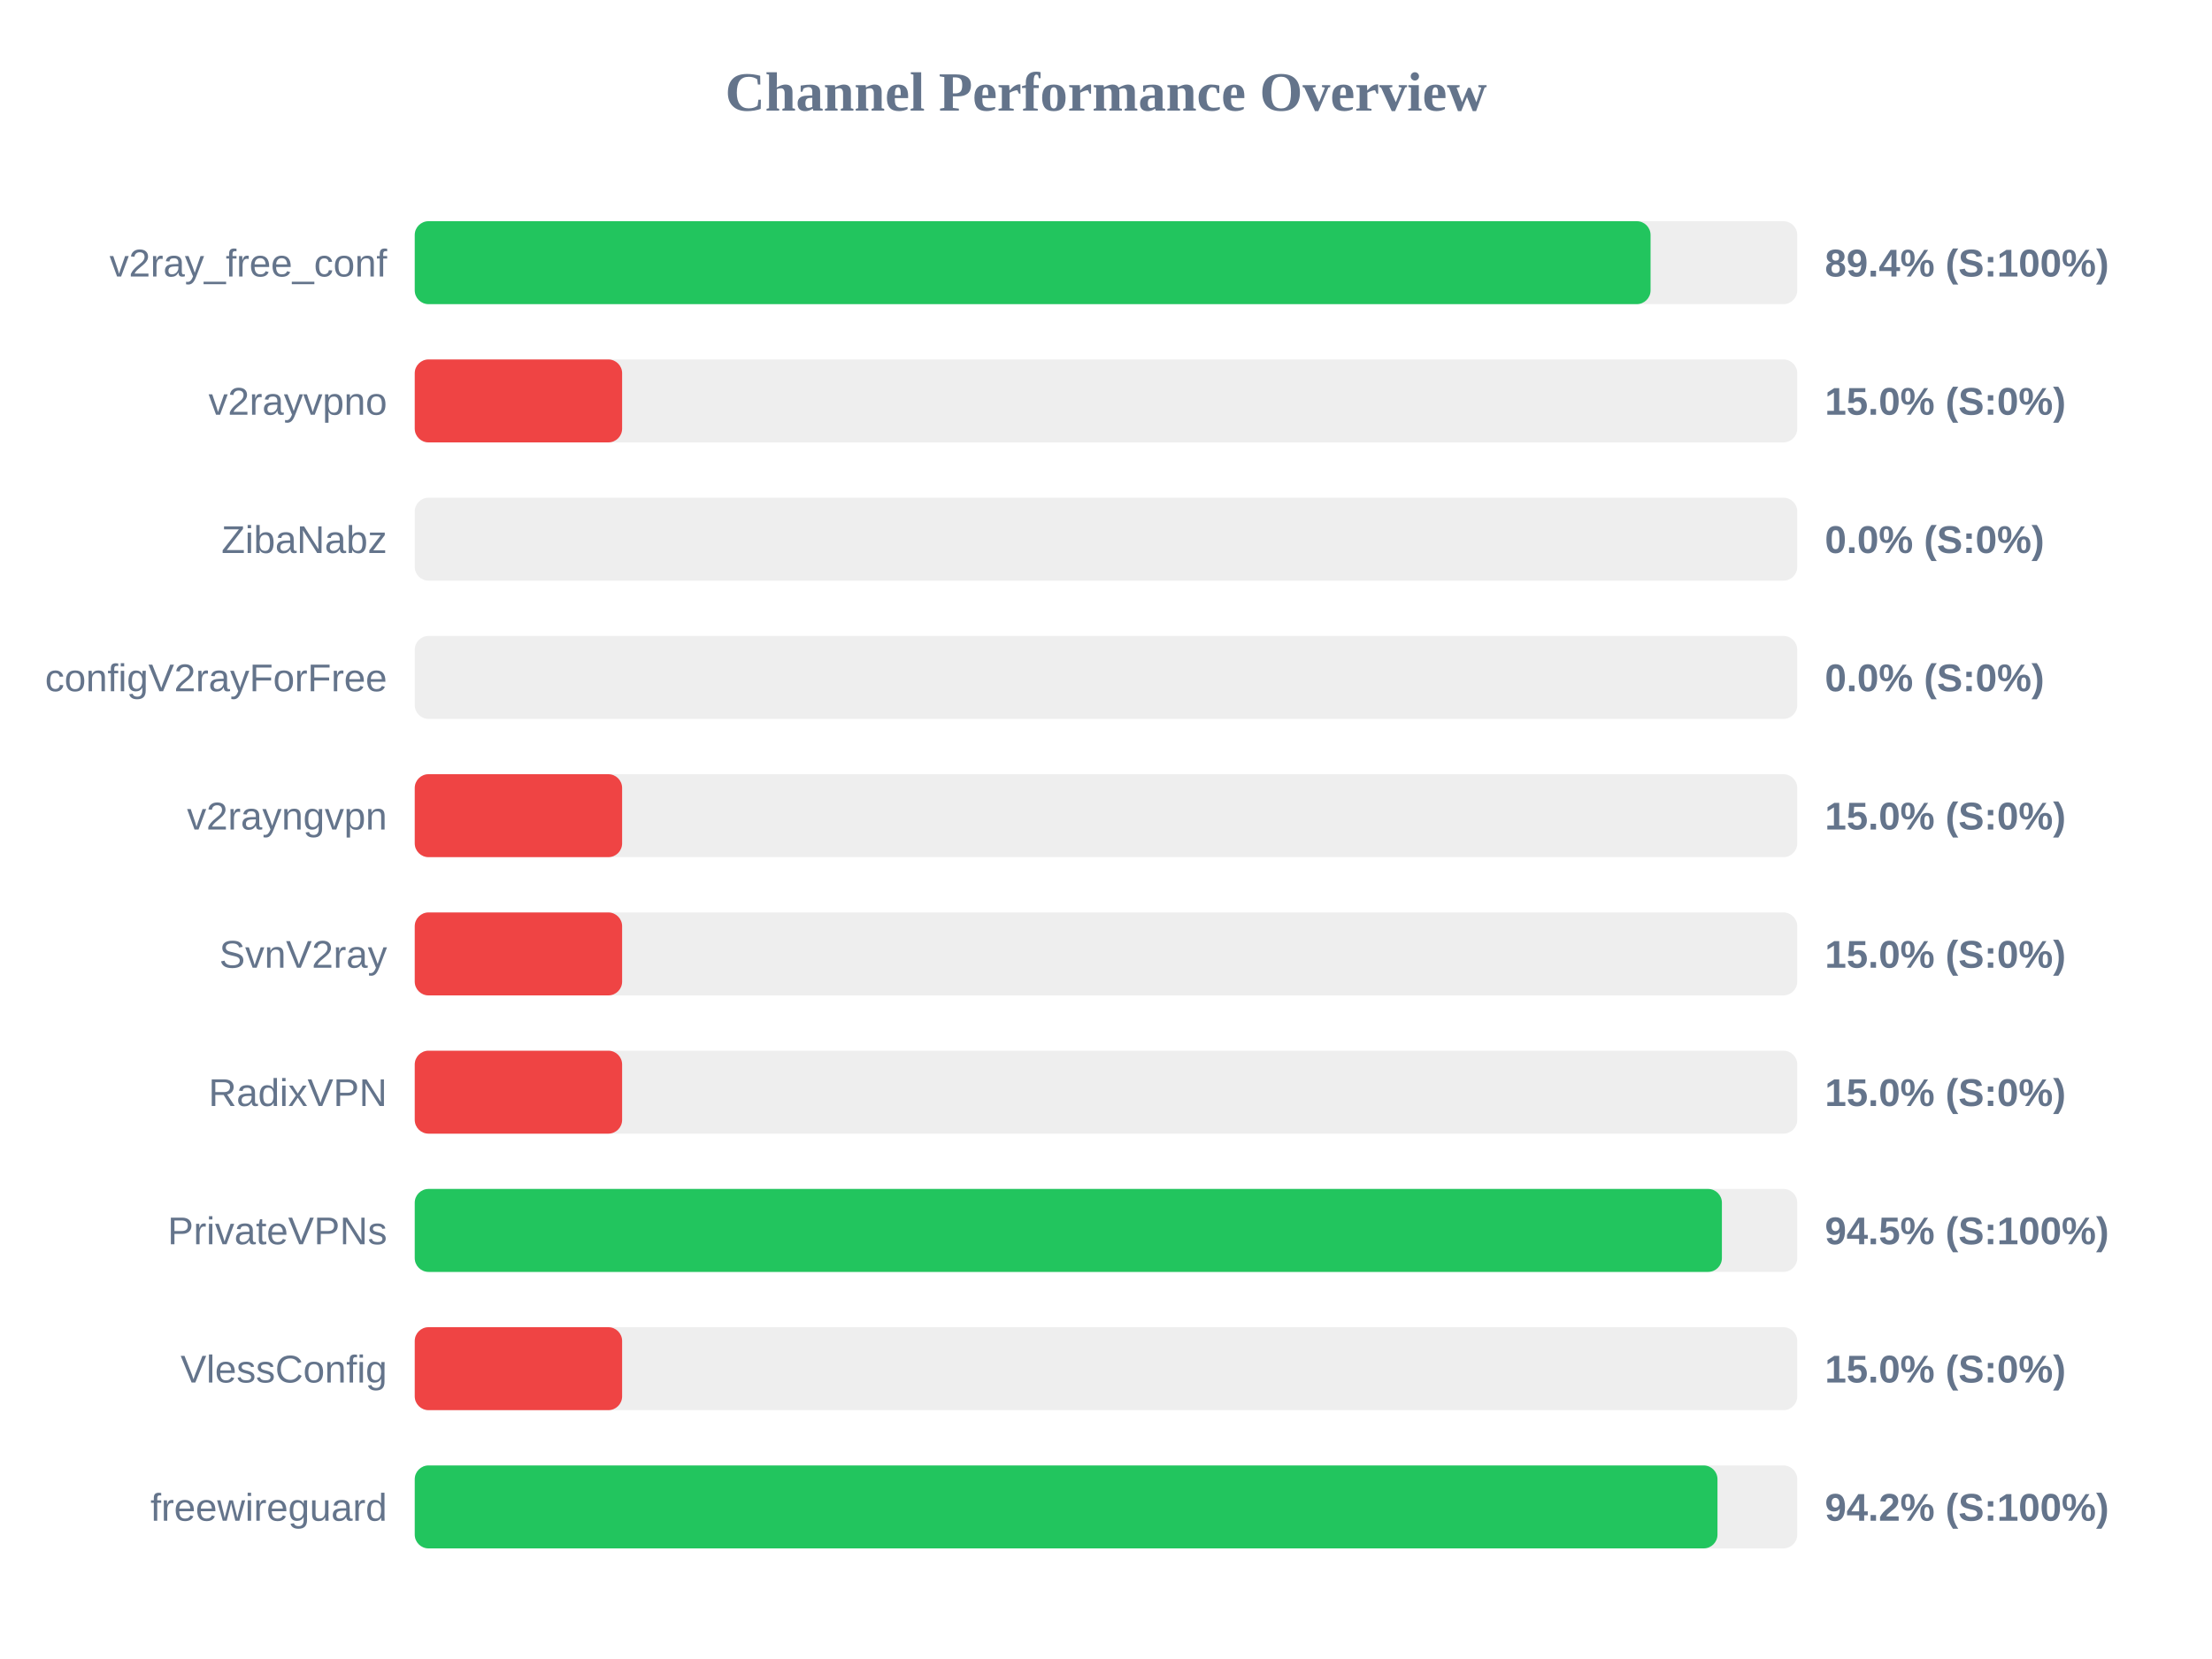
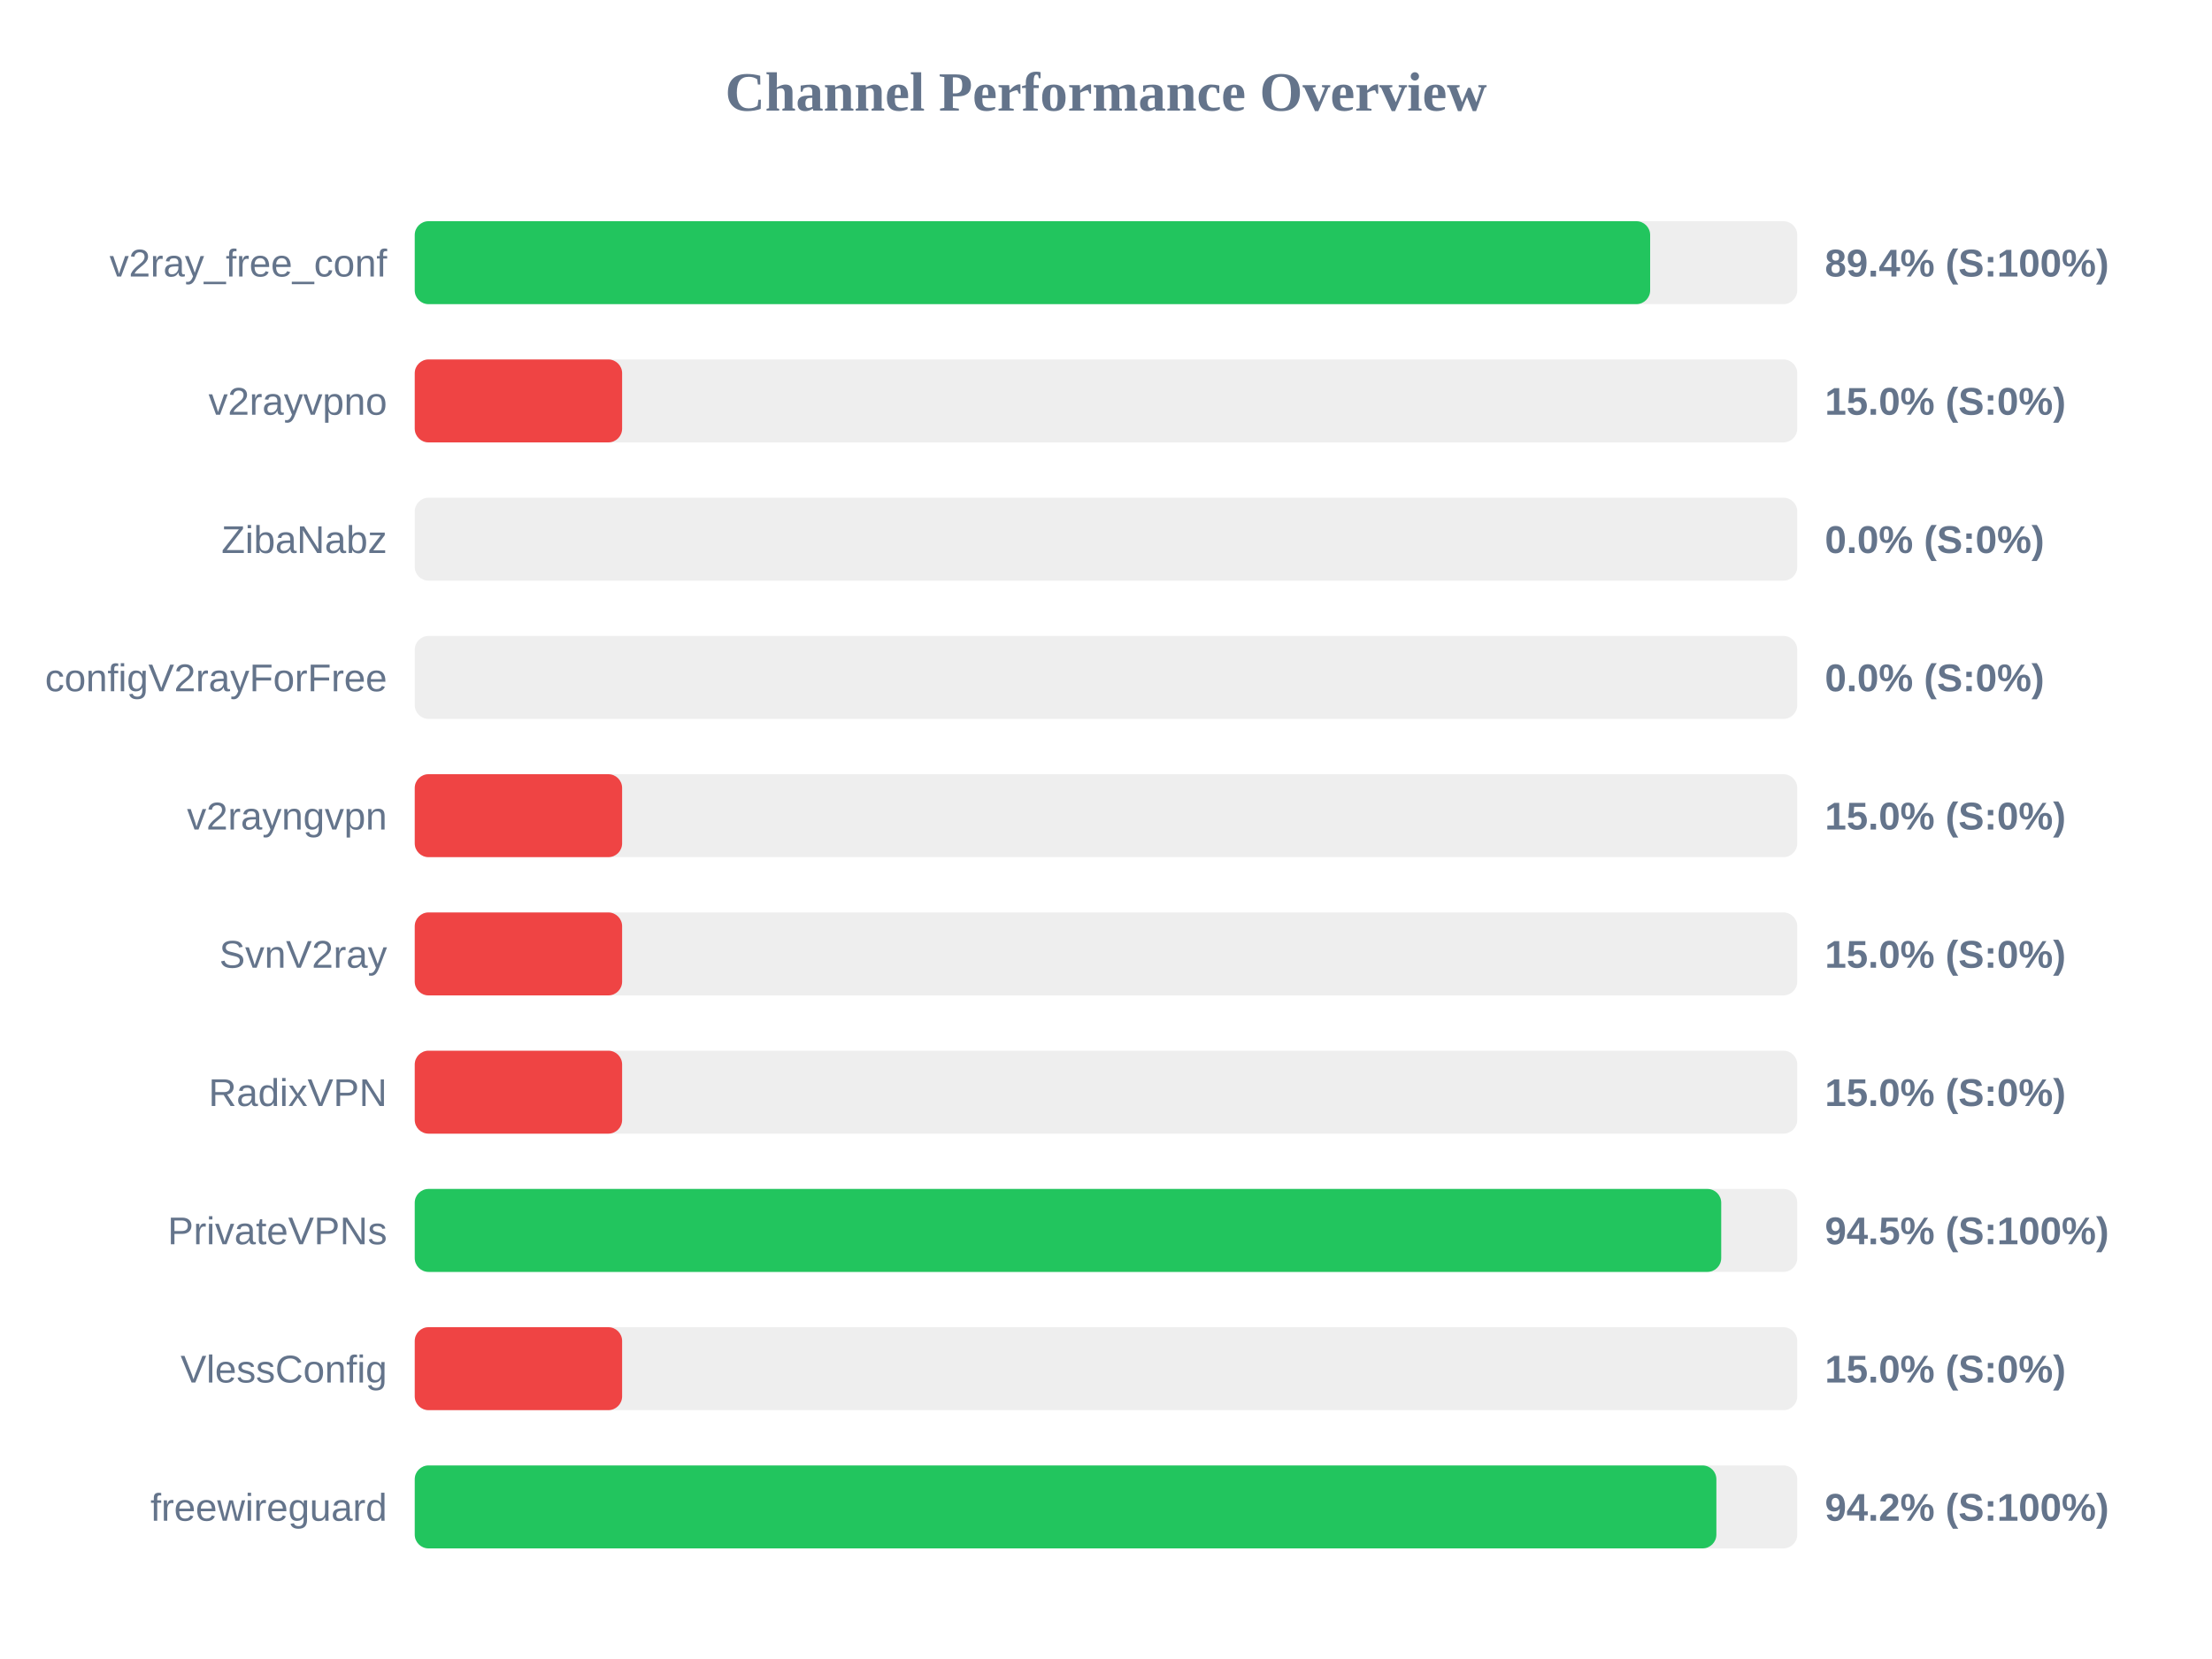
<svg xmlns="http://www.w3.org/2000/svg" width="800" height="600" version="1.1">
  <style>
        .row { font: 14px Arial; fill: #64748b; }
        .score { font: bold 14px Arial; fill: #64748b; }
    </style>
  <text x="400" y="40" text-anchor="middle" font-size="20px" font-weight="bold" fill="#64748b">Channel Performance Overview</text>
  <rect x="150" y="80" width="500" height="30" fill="#eee" rx="5" />
-   <rect x="150" y="80" width="446.95" height="30" fill="#22c55e" rx="5" />
+   <rect x="150" y="80" width="446.8" height="30" fill="#22c55e" rx="5" />
  <text x="140" y="100" text-anchor="end" class="row">v2ray_free_conf</text>
  <text x="660" y="100" text-anchor="start" class="score">89.4% (S:100%)</text>
  <rect x="150" y="130" width="500" height="30" fill="#eee" rx="5" />
  <rect x="150" y="130" width="75.0" height="30" fill="#ef4444" rx="5" />
  <text x="140" y="150" text-anchor="end" class="row">v2rayvpno</text>
  <text x="660" y="150" text-anchor="start" class="score">15.0% (S:0%)</text>
  <rect x="150" y="180" width="500" height="30" fill="#eee" rx="5" />
  <rect x="150" y="180" width="0.0" height="30" fill="#ef4444" rx="5" />
  <text x="140" y="200" text-anchor="end" class="row">ZibaNabz</text>
  <text x="660" y="200" text-anchor="start" class="score">0.0% (S:0%)</text>
  <rect x="150" y="230" width="500" height="30" fill="#eee" rx="5" />
  <rect x="150" y="230" width="0.0" height="30" fill="#ef4444" rx="5" />
  <text x="140" y="250" text-anchor="end" class="row">configV2rayForFree</text>
  <text x="660" y="250" text-anchor="start" class="score">0.0% (S:0%)</text>
  <rect x="150" y="280" width="500" height="30" fill="#eee" rx="5" />
  <rect x="150" y="280" width="75.0" height="30" fill="#ef4444" rx="5" />
  <text x="140" y="300" text-anchor="end" class="row">v2rayngvpn</text>
  <text x="660" y="300" text-anchor="start" class="score">15.0% (S:0%)</text>
  <rect x="150" y="330" width="500" height="30" fill="#eee" rx="5" />
  <rect x="150" y="330" width="75.0" height="30" fill="#ef4444" rx="5" />
  <text x="140" y="350" text-anchor="end" class="row">SvnV2ray</text>
  <text x="660" y="350" text-anchor="start" class="score">15.0% (S:0%)</text>
  <rect x="150" y="380" width="500" height="30" fill="#eee" rx="5" />
  <rect x="150" y="380" width="75.0" height="30" fill="#ef4444" rx="5" />
  <text x="140" y="400" text-anchor="end" class="row">RadixVPN</text>
  <text x="660" y="400" text-anchor="start" class="score">15.0% (S:0%)</text>
  <rect x="150" y="430" width="500" height="30" fill="#eee" rx="5" />
-   <rect x="150" y="430" width="472.75" height="30" fill="#22c55e" rx="5" />
+   <rect x="150" y="430" width="472.5" height="30" fill="#22c55e" rx="5" />
  <text x="140" y="450" text-anchor="end" class="row">PrivateVPNs</text>
  <text x="660" y="450" text-anchor="start" class="score">94.5% (S:100%)</text>
  <rect x="150" y="480" width="500" height="30" fill="#eee" rx="5" />
  <rect x="150" y="480" width="75.0" height="30" fill="#ef4444" rx="5" />
  <text x="140" y="500" text-anchor="end" class="row">VlessConfig</text>
  <text x="660" y="500" text-anchor="start" class="score">15.0% (S:0%)</text>
  <rect x="150" y="530" width="500" height="30" fill="#eee" rx="5" />
-   <rect x="150" y="530" width="471.15" height="30" fill="#22c55e" rx="5" />
+   <rect x="150" y="530" width="470.75" height="30" fill="#22c55e" rx="5" />
  <text x="140" y="550" text-anchor="end" class="row">freewireguard</text>
  <text x="660" y="550" text-anchor="start" class="score">94.2% (S:100%)</text>
</svg>
